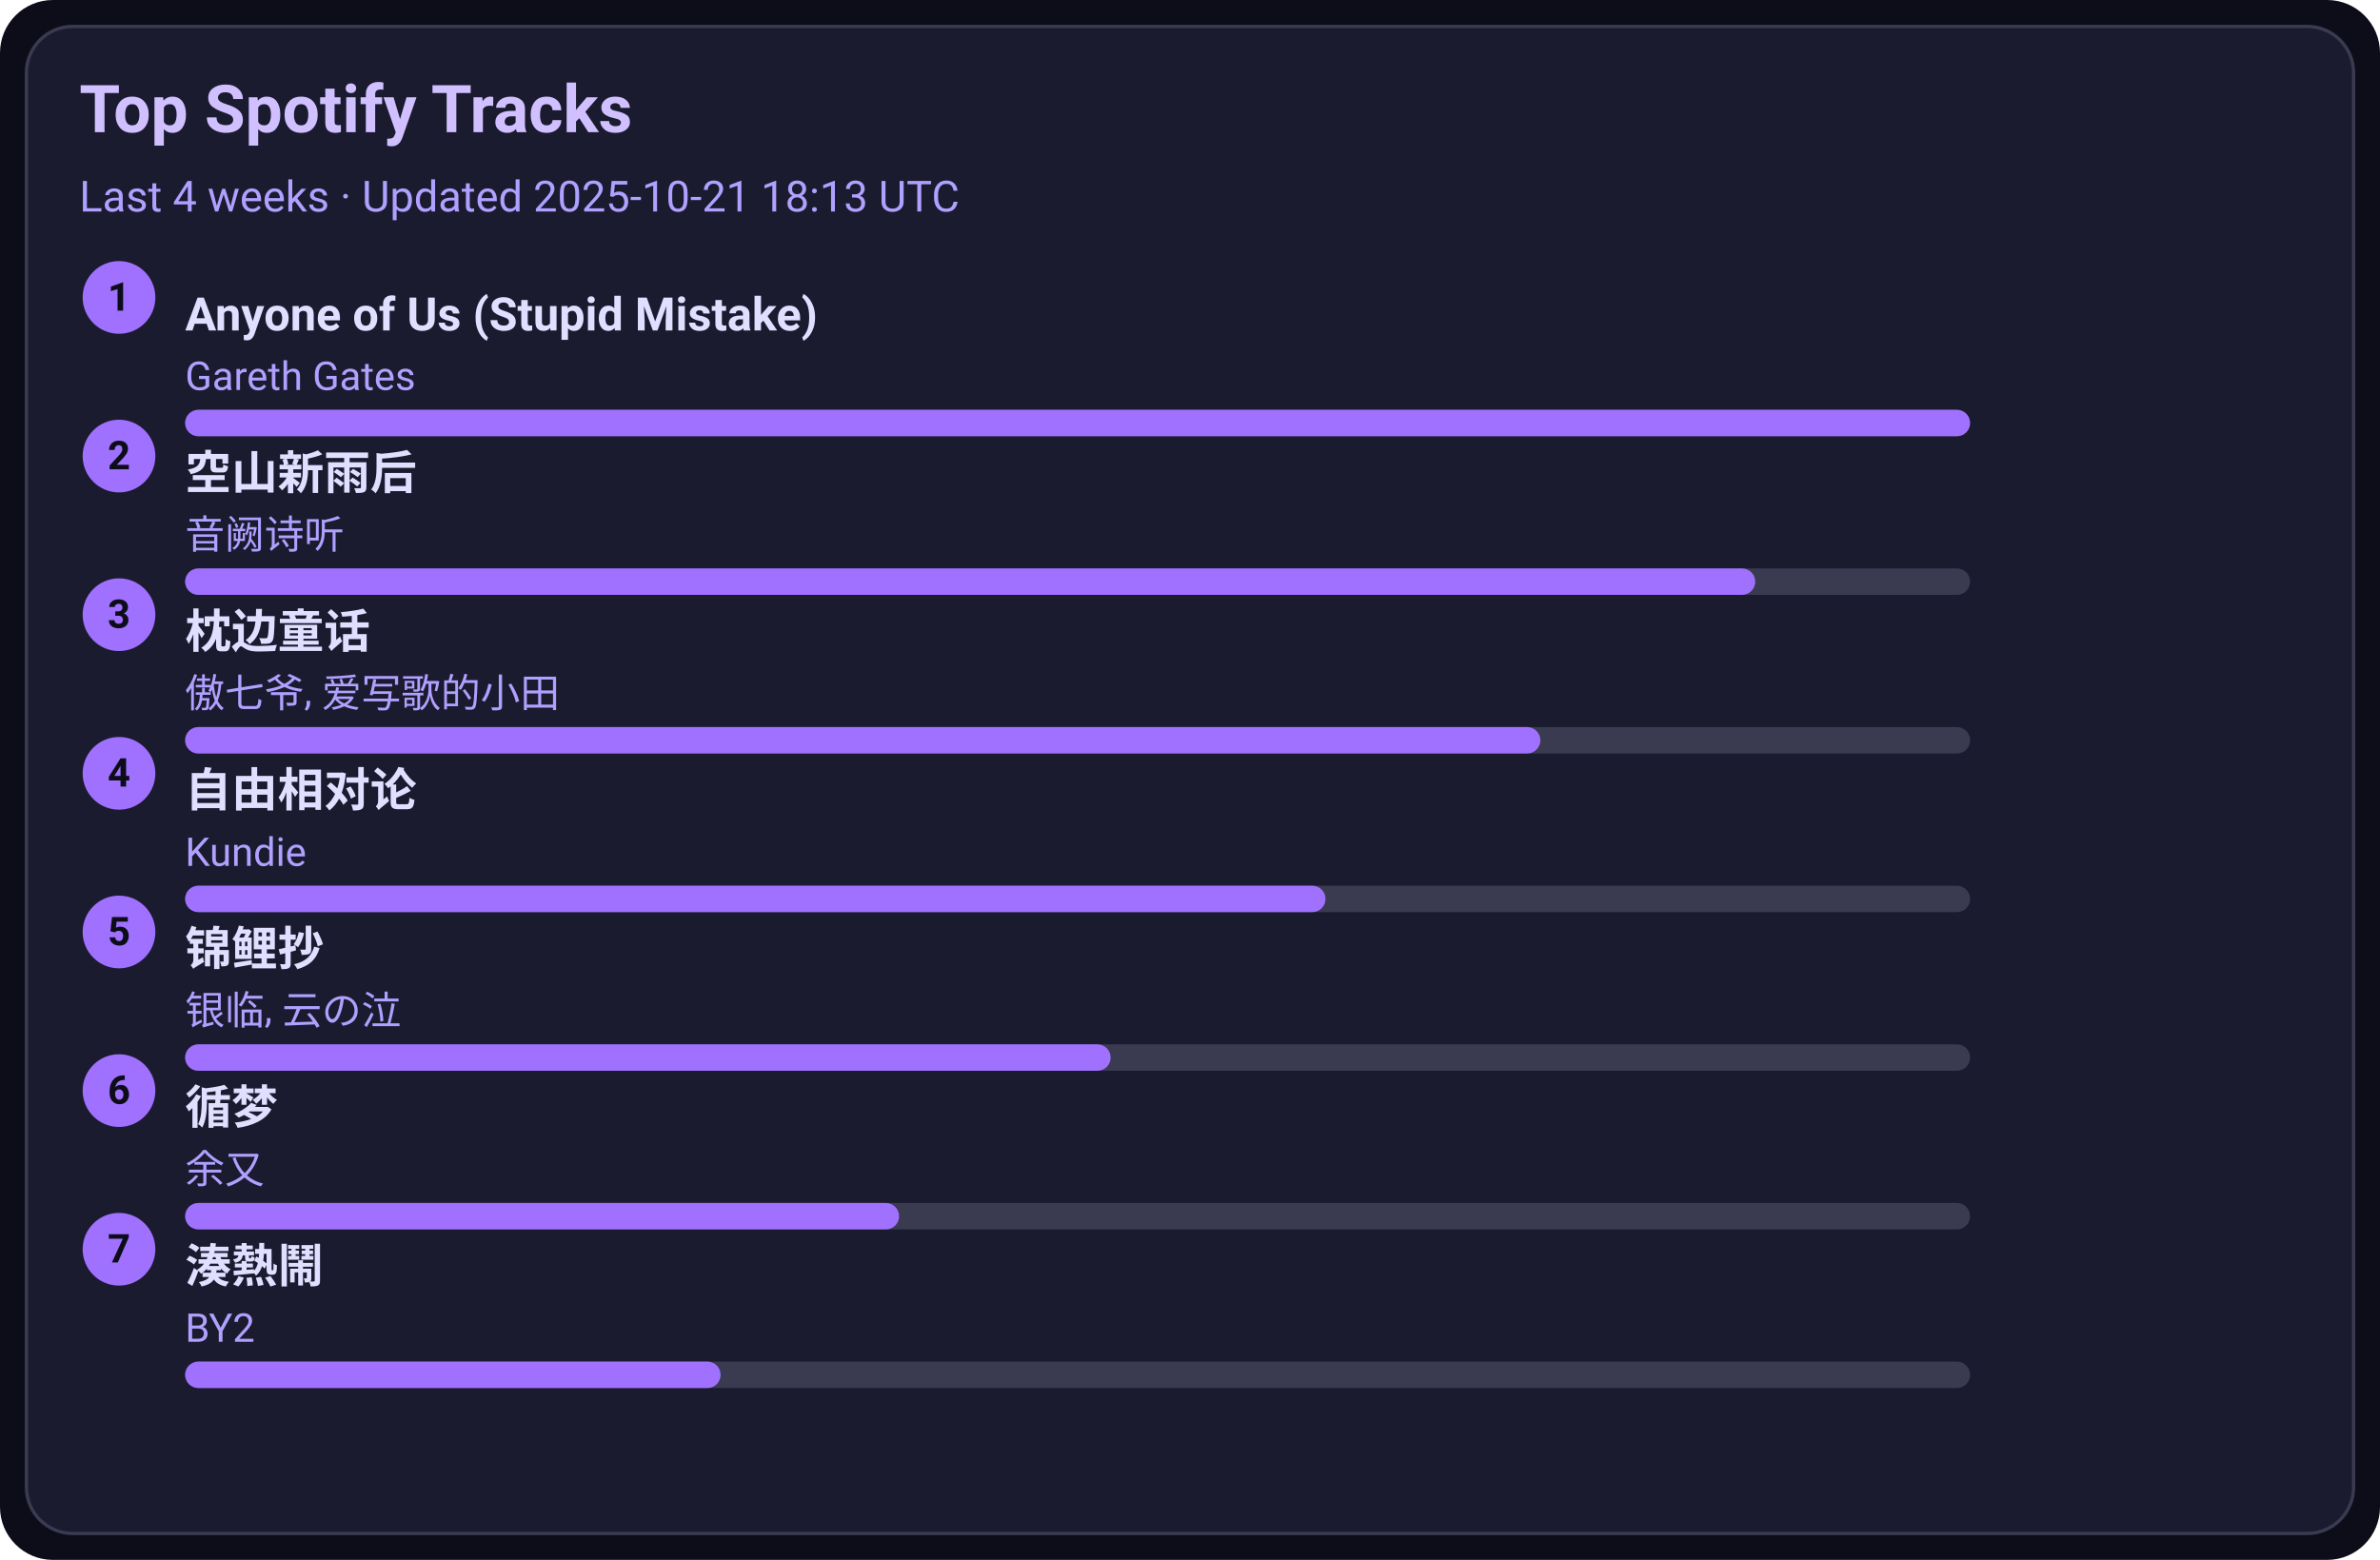
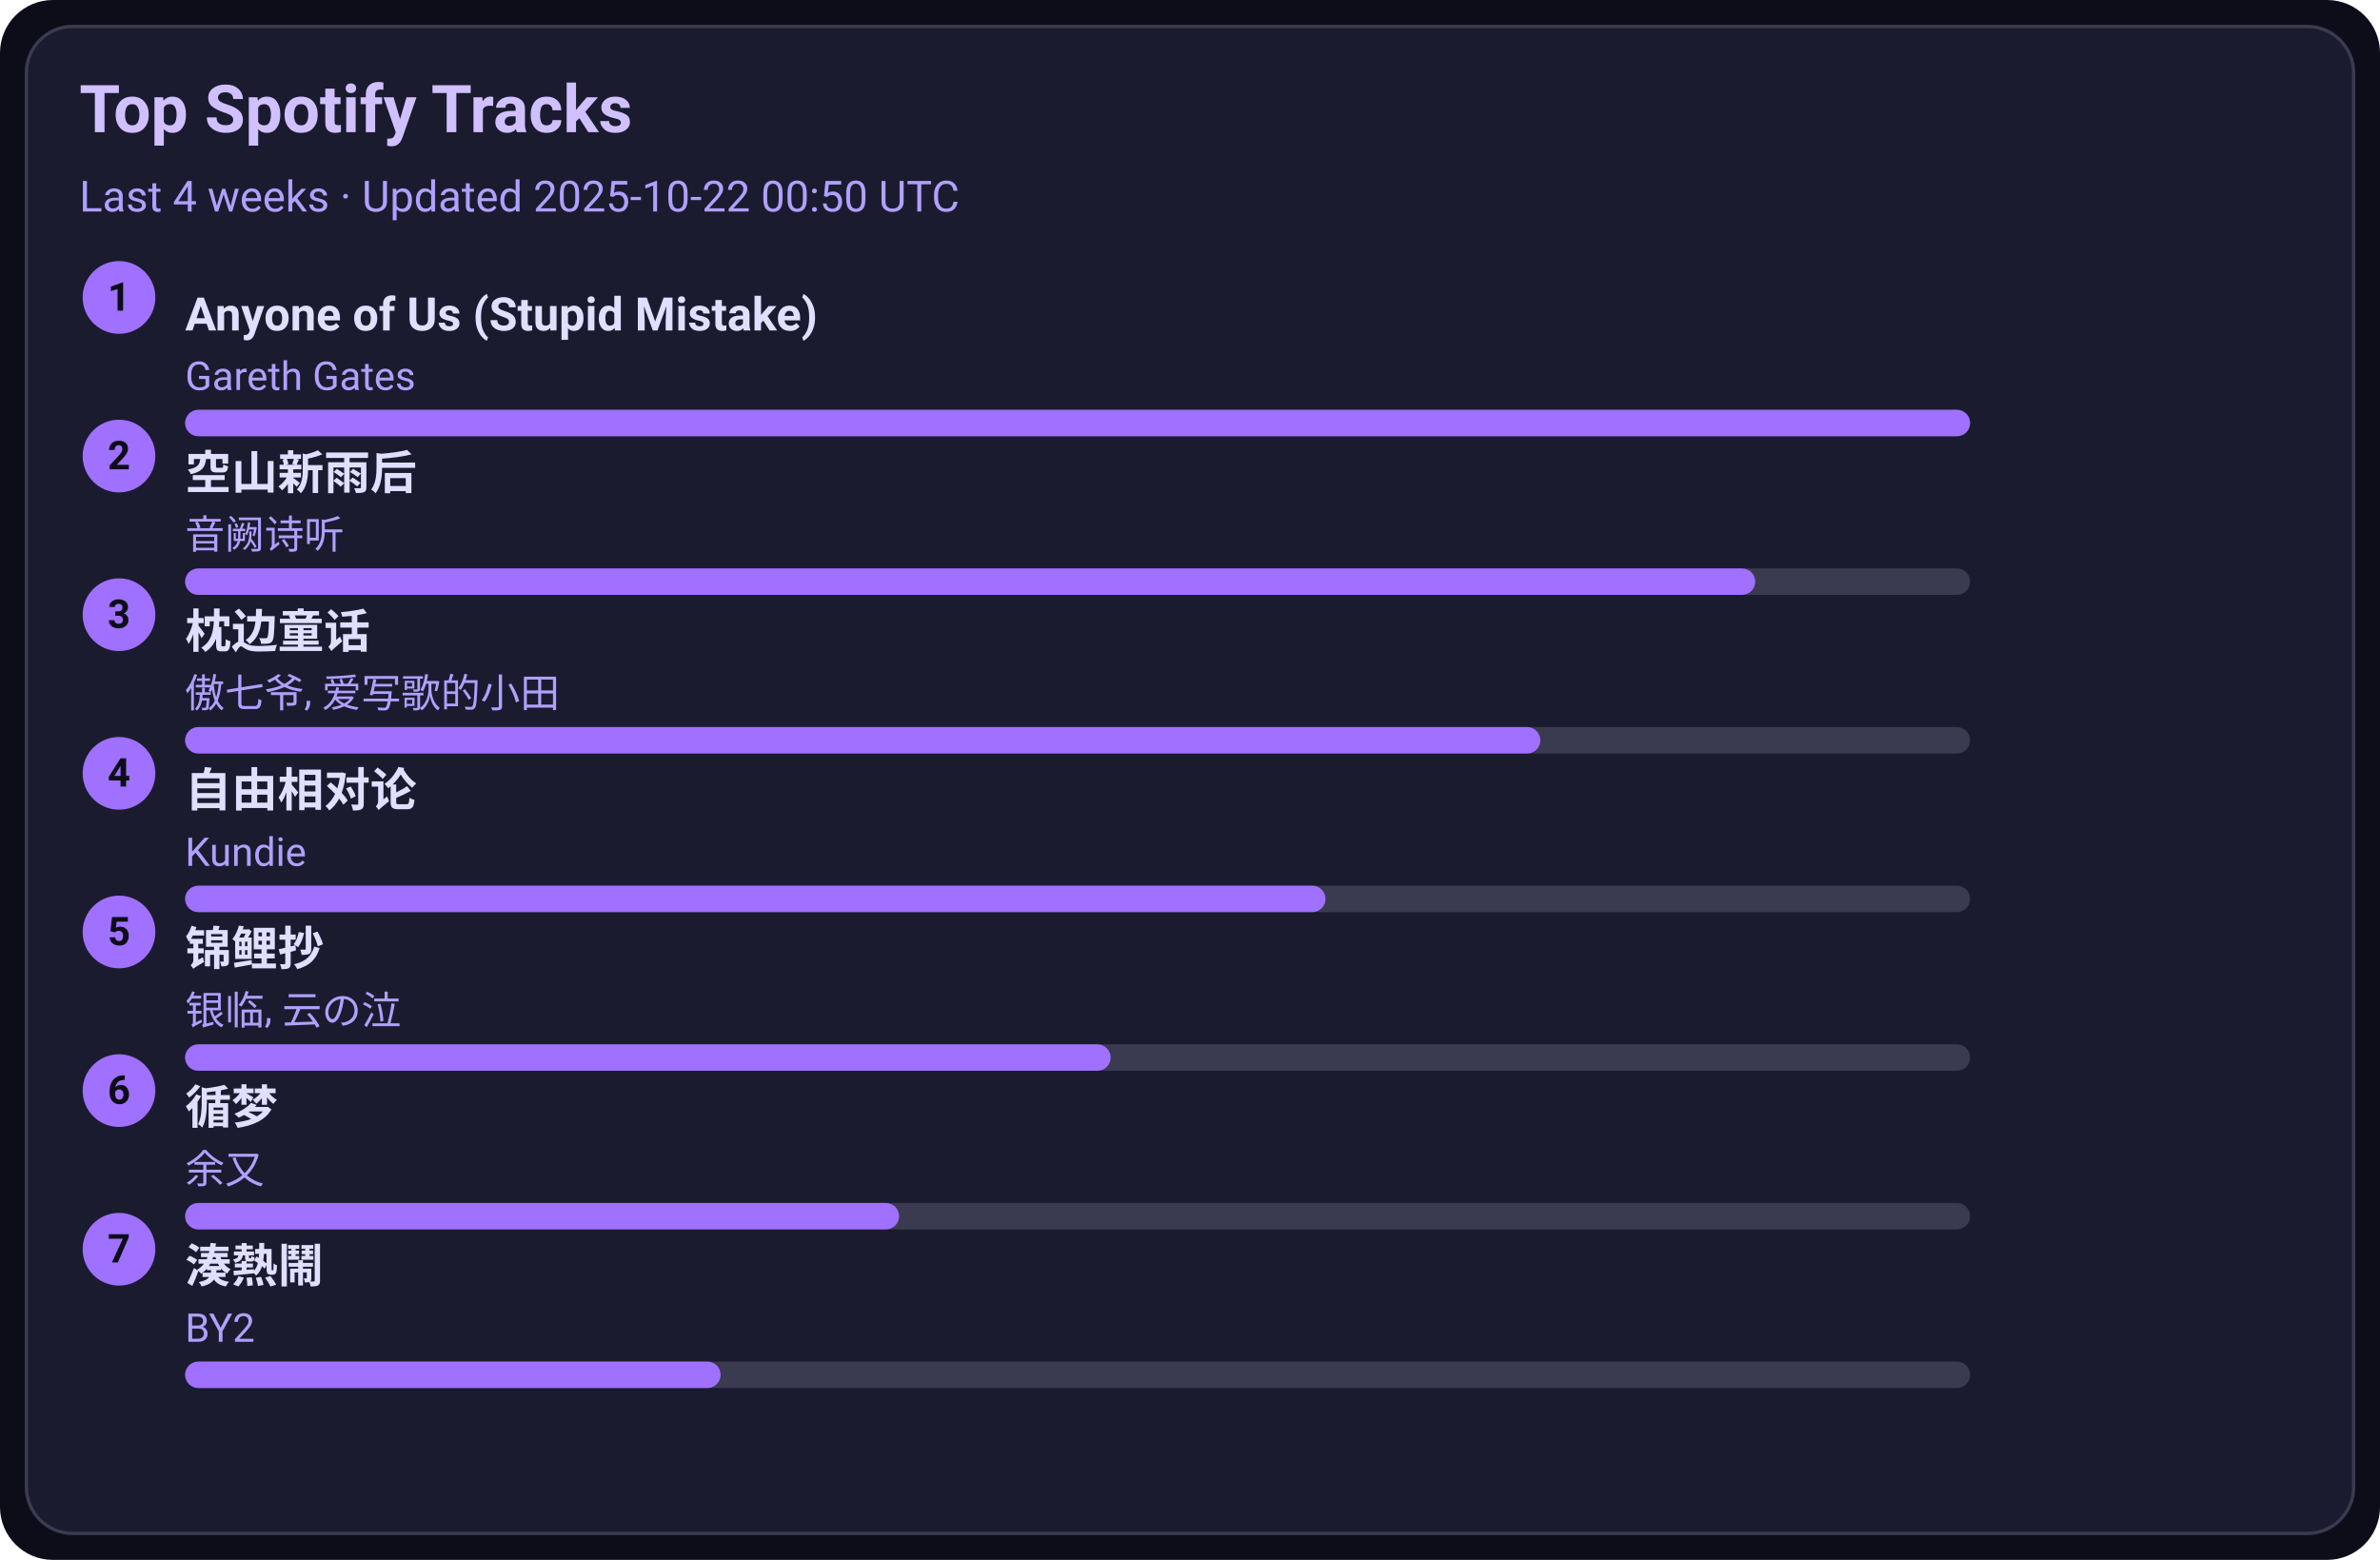
<svg xmlns="http://www.w3.org/2000/svg" width="720" height="472" viewBox="0 0 720 472">
  <style>text{font-family:-apple-system,BlinkMacSystemFont,Segoe UI,Roboto,Ubuntu,Helvetica Neue,Arial,Noto Sans,sans-serif}</style>
  <rect width="720" height="472" rx="16" fill="#0d0d1a" />
  <rect x="8" y="8" width="704" height="456" rx="14" fill="#1b1b2f" stroke="#3a3a50" />
  <text x="24" y="40" font-size="20" fill="#d0c0ff" font-weight="600">Top Spotify Tracks</text>
-   <text x="24" y="64" font-size="13" fill="#b0a0ff">Last 4 weeks · Updated 2025-10-21 18:13 UTC</text>
+   <text x="24" y="64" font-size="13" fill="#b0a0ff">Last 4 weeks · Updated 2025-10-22 00:50 UTC</text>
  <circle cx="36" cy="90" r="11" fill="#a070ff" />
  <text x="36" y="94" text-anchor="middle" font-size="12" fill="#0d0d1a" font-weight="700">1</text>
  <a href="https://open.spotify.com/track/7KZo8AI9F3Vnn3FXEYBL9f" target="_blank" rel="noopener noreferrer">
    <text x="56" y="100" font-size="14" fill="#e0dfff" font-weight="600">Anyone of Us (Stupid Mistake)</text>
  </a>
  <text x="56" y="118" font-size="12" fill="#b0a0ff">Gareth Gates</text>
  <rect x="56" y="124" width="540" height="8" rx="4" fill="#3a3a50" />
  <rect x="56" y="124" width="540" height="8" rx="4" fill="#a070ff" />
  <circle cx="36" cy="138" r="11" fill="#a070ff" />
  <text x="36" y="142" text-anchor="middle" font-size="12" fill="#0d0d1a" font-weight="700">2</text>
  <a href="https://open.spotify.com/track/7c1D58U8AIVOGlYzh5U6sk" target="_blank" rel="noopener noreferrer">
    <text x="56" y="148" font-size="14" fill="#e0dfff" font-weight="600">空山新雨后</text>
  </a>
  <text x="56" y="166" font-size="12" fill="#b0a0ff">音阙诗听</text>
  <rect x="56" y="172" width="540" height="8" rx="4" fill="#3a3a50" />
  <rect x="56" y="172" width="475" height="8" rx="4" fill="#a070ff" />
  <circle cx="36" cy="186" r="11" fill="#a070ff" />
  <text x="36" y="190" text-anchor="middle" font-size="12" fill="#0d0d1a" font-weight="700">3</text>
  <a href="https://open.spotify.com/track/3I8tlHNA9NM8dL0B23xGIY" target="_blank" rel="noopener noreferrer">
    <text x="56" y="196" font-size="14" fill="#e0dfff" font-weight="600">枕边童话</text>
  </a>
  <text x="56" y="214" font-size="12" fill="#b0a0ff">傲七爷, 爱写歌的小田</text>
  <rect x="56" y="220" width="540" height="8" rx="4" fill="#3a3a50" />
  <rect x="56" y="220" width="410" height="8" rx="4" fill="#a070ff" />
  <circle cx="36" cy="234" r="11" fill="#a070ff" />
  <text x="36" y="238" text-anchor="middle" font-size="12" fill="#0d0d1a" font-weight="700">4</text>
  <a href="https://open.spotify.com/track/1np2B0M4TkyE1xgpjG4dJn" target="_blank" rel="noopener noreferrer">
    <text x="56" y="244" font-size="14" fill="#e0dfff" font-weight="600">自由相对论</text>
  </a>
  <text x="56" y="262" font-size="12" fill="#b0a0ff">Kundie</text>
  <rect x="56" y="268" width="540" height="8" rx="4" fill="#3a3a50" />
  <rect x="56" y="268" width="345" height="8" rx="4" fill="#a070ff" />
  <circle cx="36" cy="282" r="11" fill="#a070ff" />
  <text x="36" y="286" text-anchor="middle" font-size="12" fill="#0d0d1a" font-weight="700">5</text>
  <a href="https://open.spotify.com/track/1KBIv1xAf0VhKsHrZaTVKu" target="_blank" rel="noopener noreferrer">
    <text x="56" y="292" font-size="14" fill="#e0dfff" font-weight="600">锦鲤抄</text>
  </a>
  <text x="56" y="310" font-size="12" fill="#b0a0ff">银临, 云の泣</text>
  <rect x="56" y="316" width="540" height="8" rx="4" fill="#3a3a50" />
  <rect x="56" y="316" width="280" height="8" rx="4" fill="#a070ff" />
  <circle cx="36" cy="330" r="11" fill="#a070ff" />
  <text x="36" y="334" text-anchor="middle" font-size="12" fill="#0d0d1a" font-weight="700">6</text>
  <a href="https://open.spotify.com/track/3T6lSzn482CcBelHE1f015" target="_blank" rel="noopener noreferrer">
    <text x="56" y="340" font-size="14" fill="#e0dfff" font-weight="600">循梦</text>
  </a>
  <text x="56" y="358" font-size="12" fill="#b0a0ff">余又</text>
  <rect x="56" y="364" width="540" height="8" rx="4" fill="#3a3a50" />
  <rect x="56" y="364" width="216" height="8" rx="4" fill="#a070ff" />
  <circle cx="36" cy="378" r="11" fill="#a070ff" />
  <text x="36" y="382" text-anchor="middle" font-size="12" fill="#0d0d1a" font-weight="700">7</text>
  <a href="https://open.spotify.com/track/2Qhxww2DKuv7gfvZkkR0wa" target="_blank" rel="noopener noreferrer">
    <text x="56" y="388" font-size="14" fill="#e0dfff" font-weight="600">湊熱鬧</text>
  </a>
  <text x="56" y="406" font-size="12" fill="#b0a0ff">BY2</text>
  <rect x="56" y="412" width="540" height="8" rx="4" fill="#3a3a50" />
  <rect x="56" y="412" width="162" height="8" rx="4" fill="#a070ff" />
</svg>
